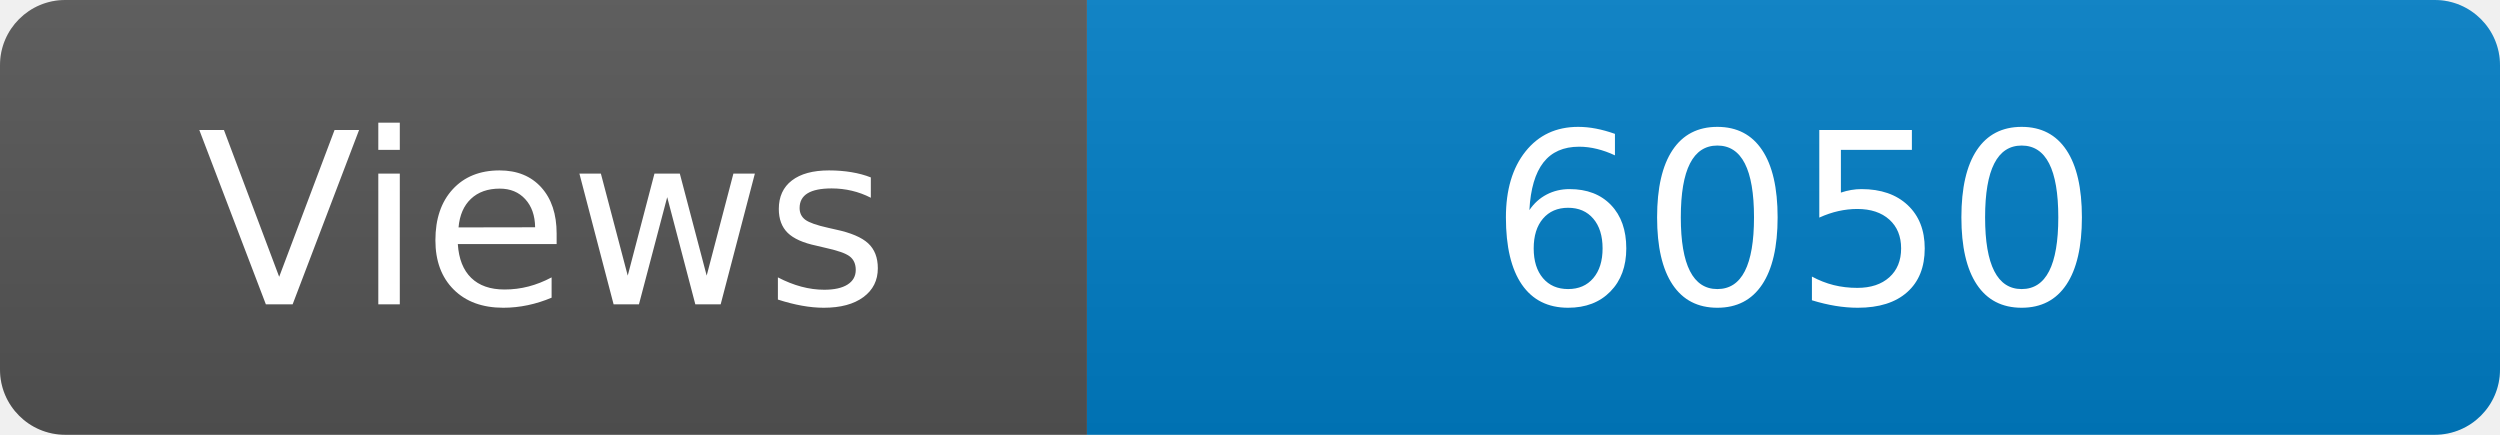
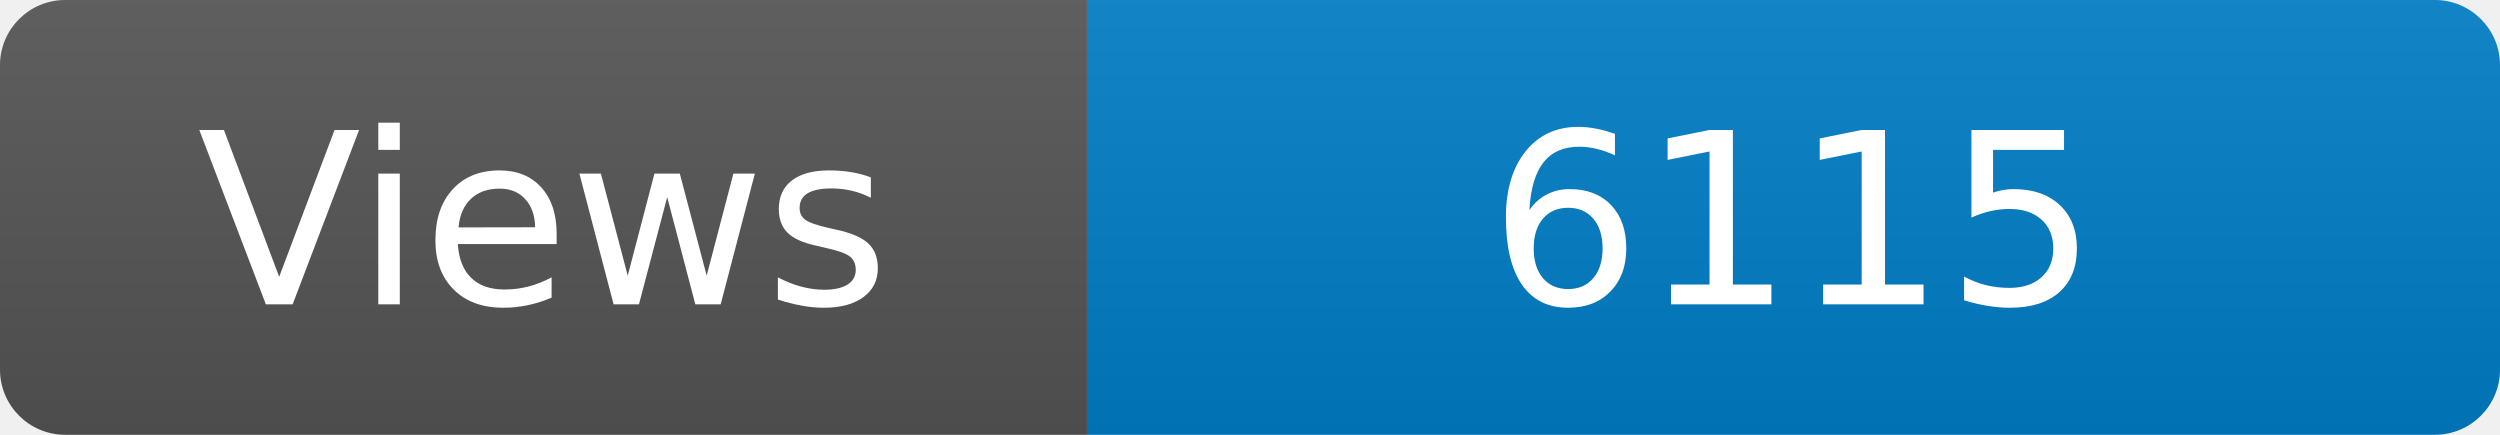
<svg xmlns="http://www.w3.org/2000/svg" width="115" height="20" role="img" aria-label="Maintained?: yes">
  <linearGradient id="s" x2="0" y2="100%">
    <stop offset="0" stop-color="#bbb" stop-opacity=".1" />
    <stop offset="1" stop-opacity=".1" />
  </linearGradient>
  <clipPath id="r">
    <rect width="115" height="20" rx="3" fill="#fff" />
  </clipPath>
  <g clip-path="url(#r)">
    <rect width="50" height="20" fill="#555" />
    <rect x="50" width="160" height="20" fill="#007ec6" />
    <rect width="115" height="20" fill="url(#s)" />
  </g>
  <g fill="#fff" text-anchor="middle" font-family="Verdana,Geneva,DejaVu Sans,sans-serif" font-size="110">
    <text x="250" y="140" transform="scale(.1)" fill="#fff">Views</text>
-     <text x="825" y="140" transform="scale(.1)" fill="#fff">6050</text>
+     <text x="825" y="140" transform="scale(.1)" fill="#fff">6115</text>
  </g>
</svg>
